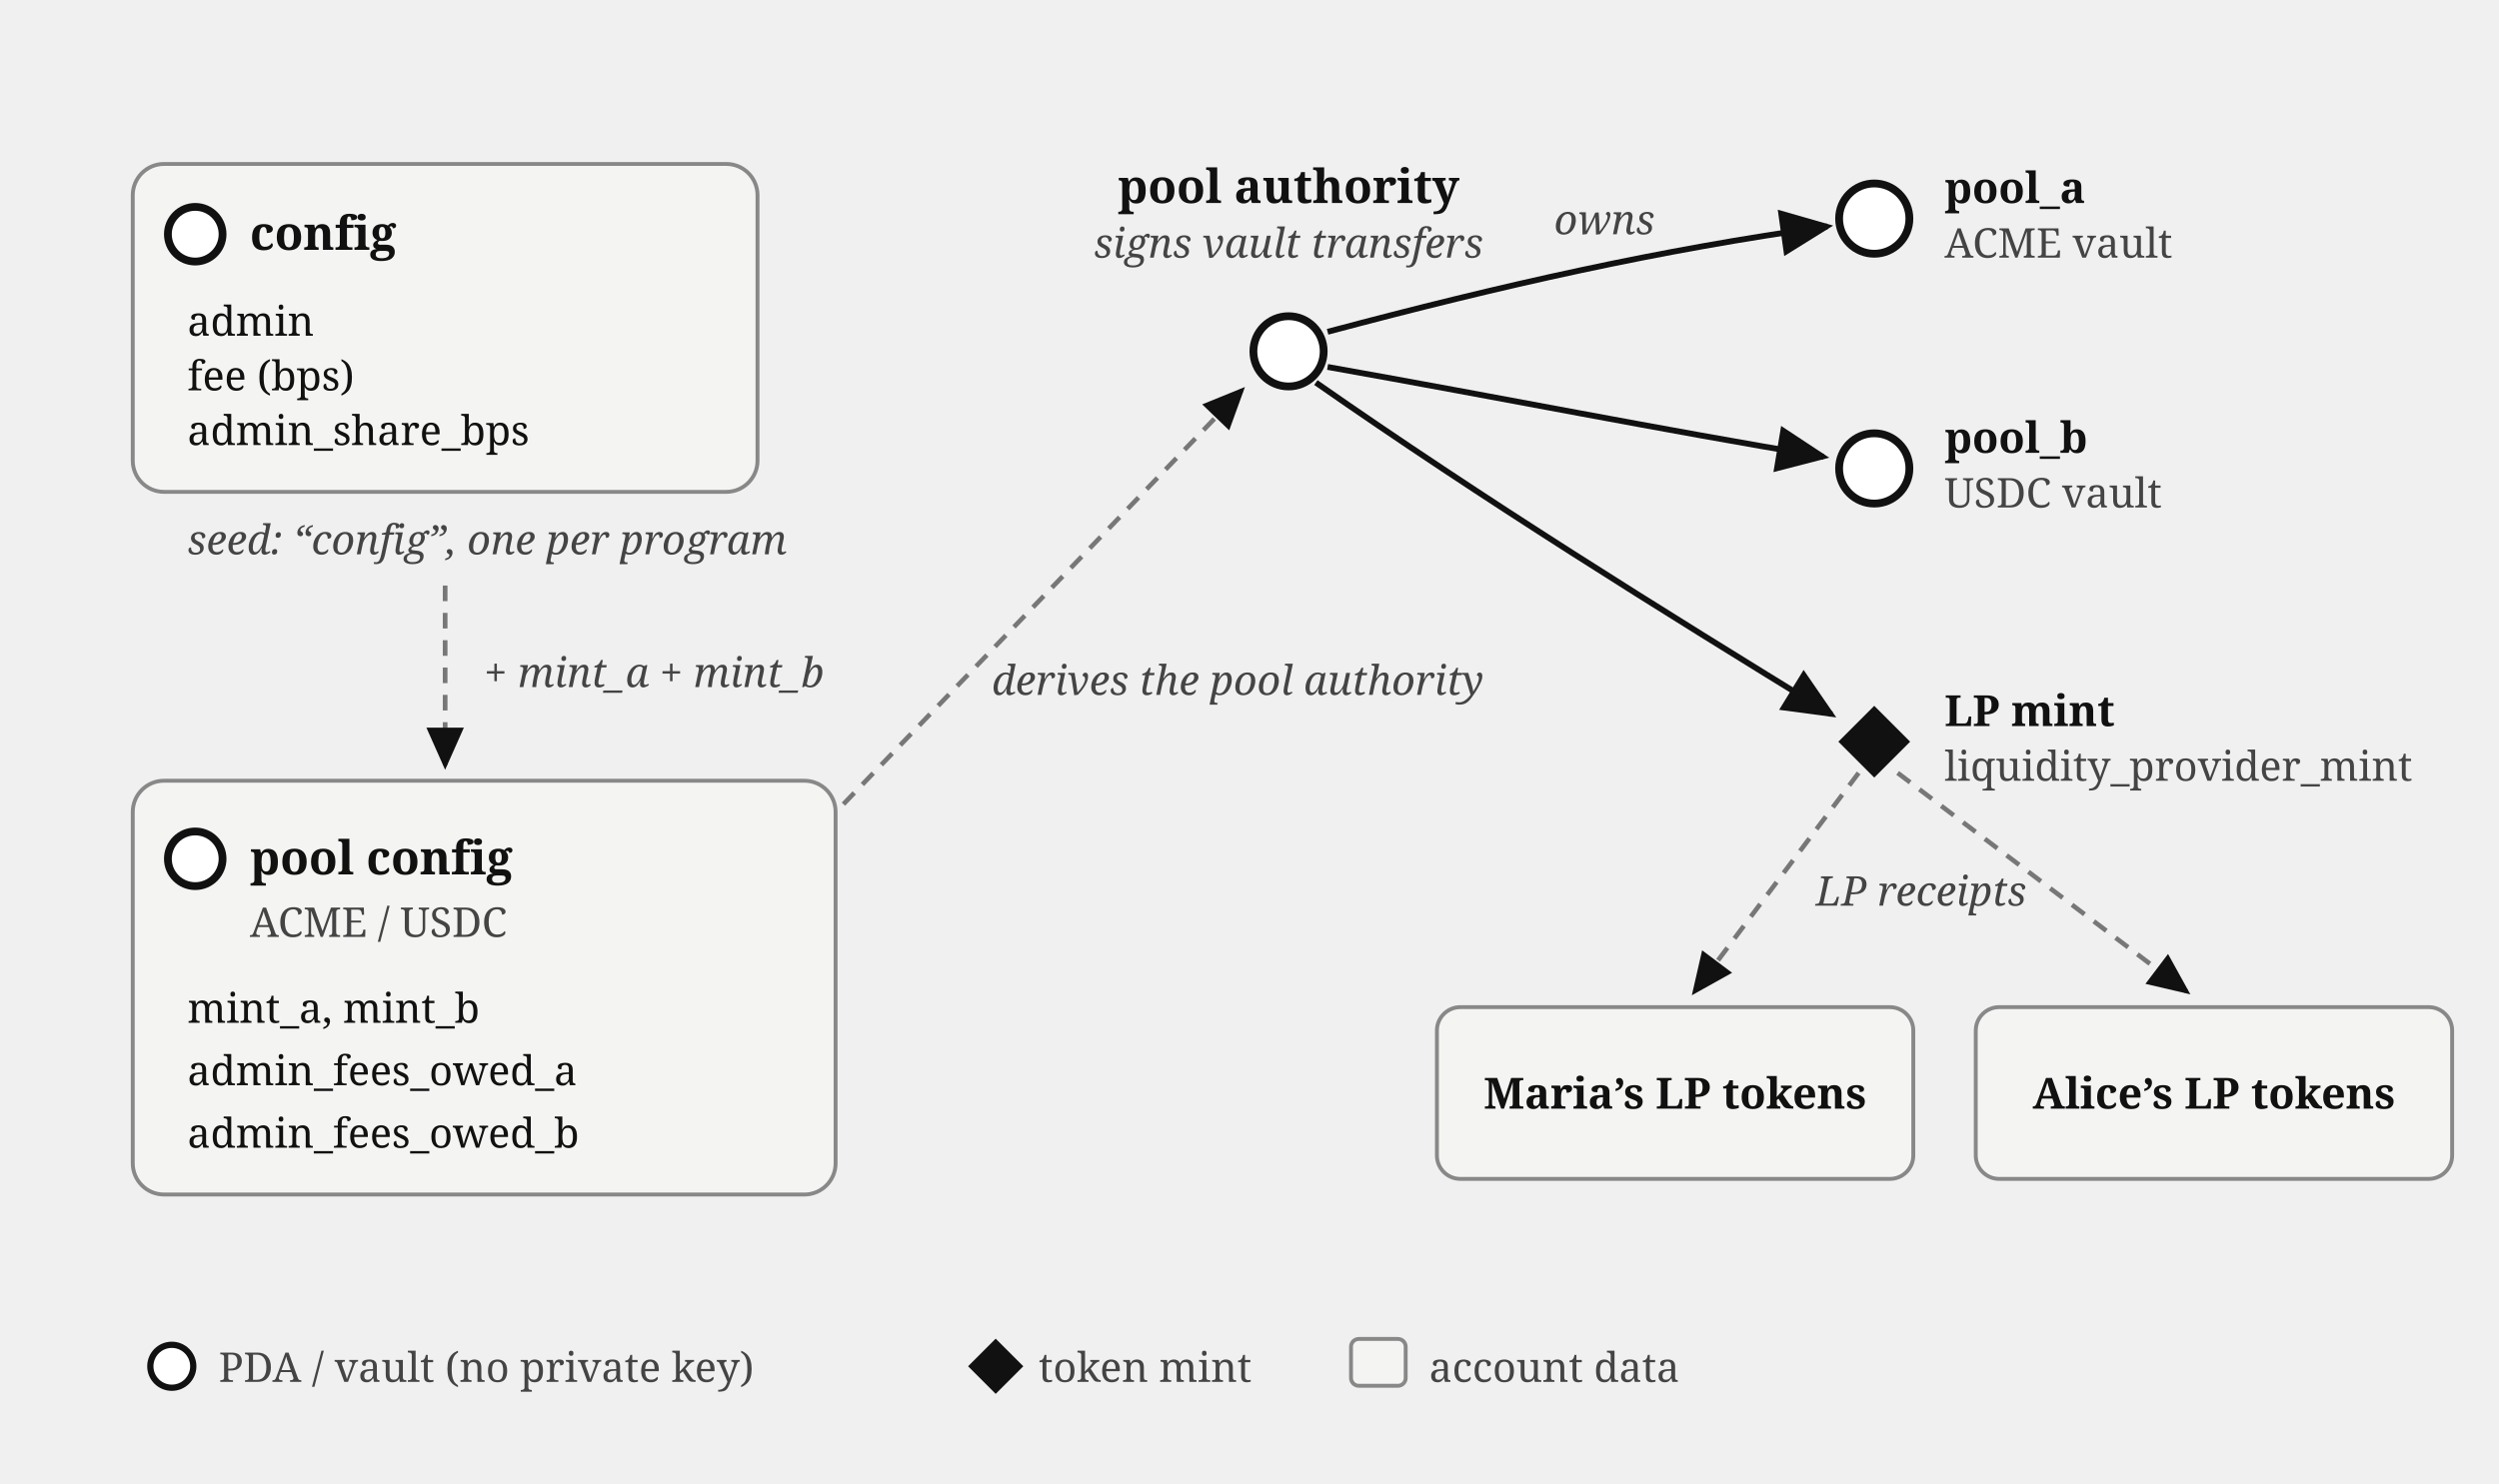
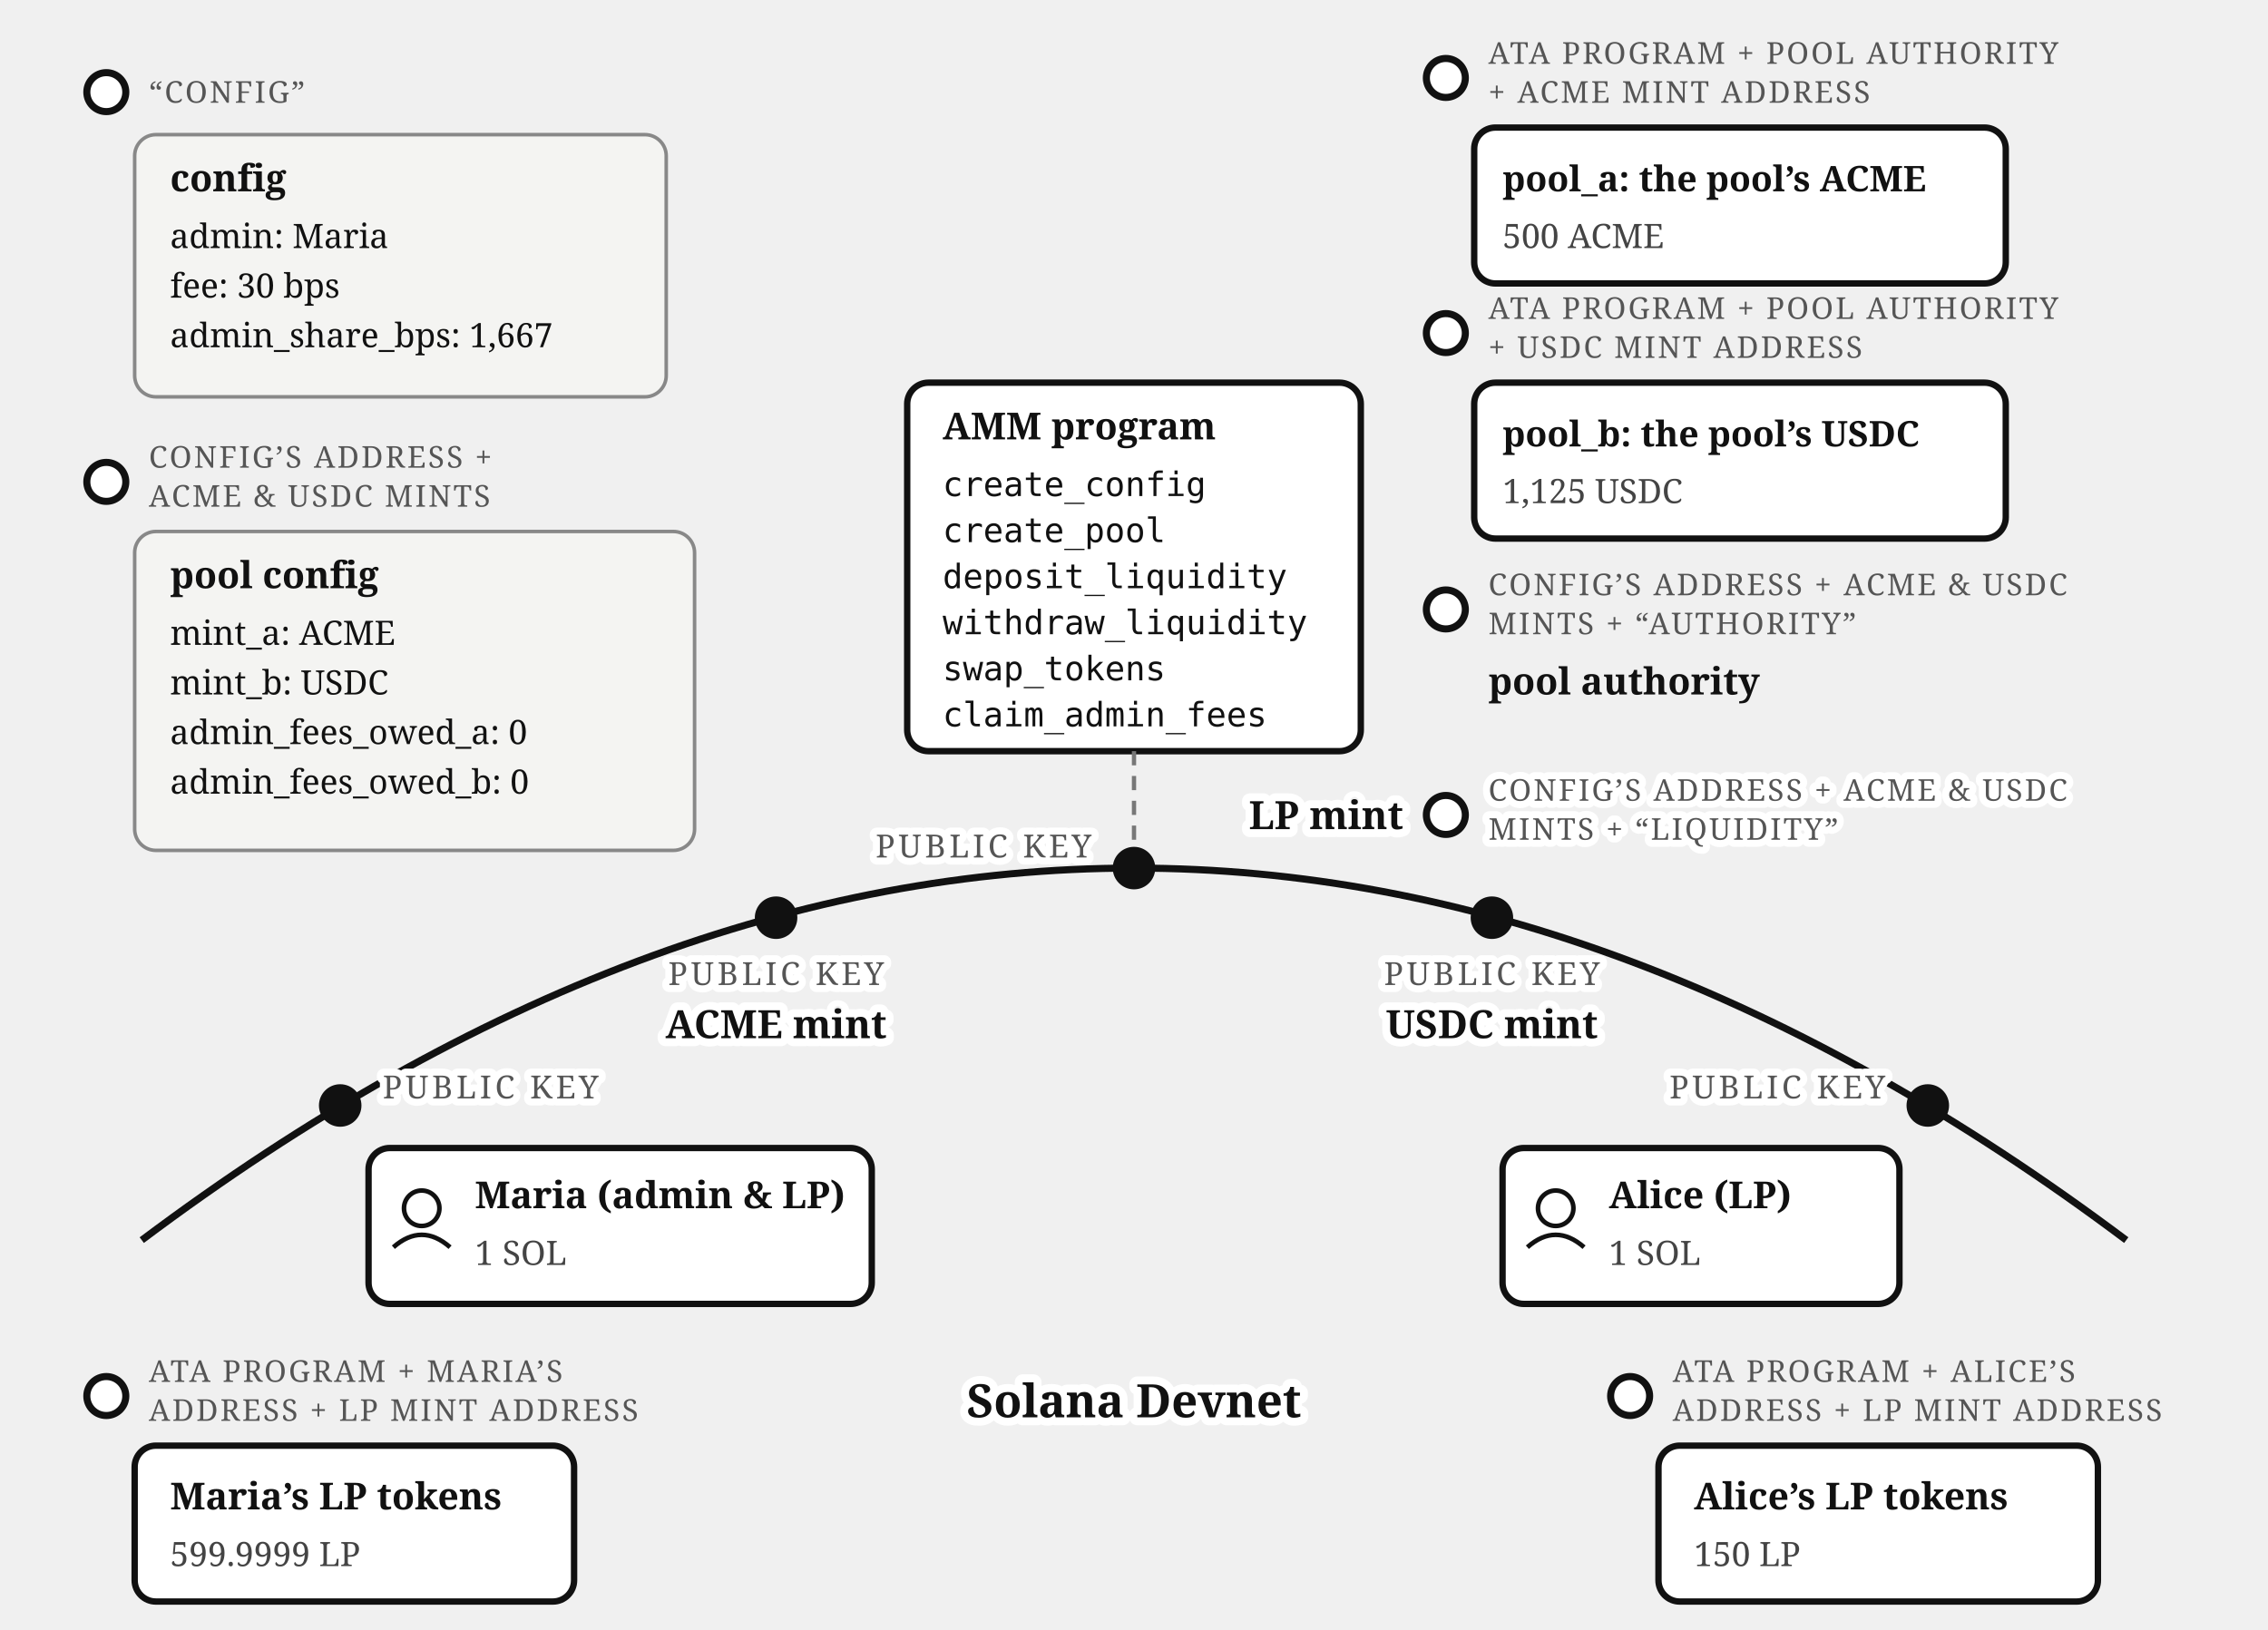
- <svg xmlns="http://www.w3.org/2000/svg" viewBox="0 0 640 380" font-family="Georgia, serif" fill="#111">
-   <defs>
-     <marker id="amm-account-map-arr" markerWidth="9" markerHeight="8" refX="8" refY="4" orient="auto">
-       <path d="M0,0 L9,4 L0,8 z" fill="#111" />
-     </marker>
-   </defs>
-   <rect x="34" y="42" width="160" height="84" rx="8" fill="#f4f4f2" stroke="#888" stroke-width="1" />
-   <circle cx="50" cy="60" r="7" fill="#fff" stroke="#111" stroke-width="2" />
-   <text x="64" y="64" font-size="12" font-weight="bold">config</text>
-   <text x="48" y="86" font-size="10.5">admin</text>
-   <text x="48" y="100" font-size="10.5">fee (bps)</text>
-   <text x="48" y="114" font-size="10.5">admin_share_bps</text>
-   <text x="48" y="142" font-size="10.5" font-style="italic" fill="#444">seed: “config”, one per program</text>
-   <line x1="114" y1="150" x2="114" y2="196" stroke="#777" stroke-width="1.2" stroke-dasharray="4 3" marker-end="url(#amm-account-map-arr)" />
-   <text x="124" y="176" font-size="10.5" font-style="italic" fill="#444">+ mint_a + mint_b</text>
-   <rect x="34" y="200" width="180" height="106" rx="8" fill="#f4f4f2" stroke="#888" stroke-width="1" />
-   <circle cx="50" cy="220" r="7" fill="#fff" stroke="#111" stroke-width="2" />
-   <text x="64" y="224" font-size="12" font-weight="bold">pool config</text>
-   <text x="64" y="240" font-size="10.5" fill="#444">ACME / USDC</text>
-   <text x="48" y="262" font-size="10.5">mint_a, mint_b</text>
-   <text x="48" y="278" font-size="10.5">admin_fees_owed_a</text>
-   <text x="48" y="294" font-size="10.5">admin_fees_owed_b</text>
-   <line x1="216" y1="206" x2="318" y2="100" stroke="#777" stroke-width="1.2" stroke-dasharray="4 3" marker-end="url(#amm-account-map-arr)" />
-   <text x="254" y="178" font-size="10.5" font-style="italic" fill="#444">derives the pool authority</text>
-   <text x="330" y="52" font-size="12" font-weight="bold" text-anchor="middle">pool authority</text>
-   <text x="330" y="66" font-size="10.5" font-style="italic" fill="#444" text-anchor="middle">signs vault transfers</text>
-   <circle cx="330" cy="90" r="9" fill="#fff" stroke="#111" stroke-width="2" />
-   <path d="M 340,85 C 385,73 425,64 468,58" fill="none" stroke="#111" stroke-width="1.5" marker-end="url(#amm-account-map-arr)" />
-   <path d="M 340,94 C 385,102 425,110 467,117" fill="none" stroke="#111" stroke-width="1.5" marker-end="url(#amm-account-map-arr)" />
-   <path d="M 337,98 C 380,128 425,156 469,183" fill="none" stroke="#111" stroke-width="1.5" marker-end="url(#amm-account-map-arr)" />
-   <text x="398" y="60" font-size="10.5" font-style="italic" fill="#444">owns</text>
-   <circle cx="480" cy="56" r="9" fill="#fff" stroke="#111" stroke-width="2" />
-   <text x="498" y="52" font-size="11" font-weight="bold">pool_a</text>
-   <text x="498" y="66" font-size="10.5" fill="#444">ACME vault</text>
-   <circle cx="480" cy="120" r="9" fill="#fff" stroke="#111" stroke-width="2" />
-   <text x="498" y="116" font-size="11" font-weight="bold">pool_b</text>
-   <text x="498" y="130" font-size="10.5" fill="#444">USDC vault</text>
-   <rect x="473.5" y="183.5" width="13" height="13" fill="#111" transform="rotate(45 480 190)" />
-   <text x="498" y="186" font-size="11" font-weight="bold">LP mint</text>
-   <text x="498" y="200" font-size="10.5" fill="#444">liquidity_provider_mint</text>
-   <path d="M 476,198 L 434,254" fill="none" stroke="#777" stroke-width="1.2" stroke-dasharray="4 3" marker-end="url(#amm-account-map-arr)" />
-   <path d="M 486,198 L 560,254" fill="none" stroke="#777" stroke-width="1.2" stroke-dasharray="4 3" marker-end="url(#amm-account-map-arr)" />
-   <text x="492" y="232" font-size="10.5" font-style="italic" fill="#444" text-anchor="middle">LP receipts</text>
-   <rect x="368" y="258" width="122" height="44" rx="6" fill="#f4f4f2" stroke="#888" stroke-width="1" />
-   <text x="429" y="284" font-size="11" font-weight="bold" text-anchor="middle">Maria’s LP tokens</text>
-   <rect x="506" y="258" width="122" height="44" rx="6" fill="#f4f4f2" stroke="#888" stroke-width="1" />
-   <text x="567" y="284" font-size="11" font-weight="bold" text-anchor="middle">Alice’s LP tokens</text>
-   <circle cx="44" cy="350" r="5.5" fill="#fff" stroke="#111" stroke-width="1.6" />
-   <text x="56" y="354" font-size="10.5" fill="#444">PDA / vault (no private key)</text>
-   <rect x="250" y="345" width="10" height="10" fill="#111" transform="rotate(45 255 350)" />
-   <text x="266" y="354" font-size="10.5" fill="#444">token mint</text>
-   <rect x="346" y="343" width="14" height="12" rx="2" fill="#f4f4f2" stroke="#888" stroke-width="1" />
-   <text x="366" y="354" font-size="10.5" fill="#444">account data</text>
+ <svg xmlns="http://www.w3.org/2000/svg" viewBox="0 0 640 460" font-family="Georgia, serif" fill="#111">
+   <path d="M 40,350 Q 320,140 600,350" fill="none" stroke="#111" stroke-width="2" />
+   <text stroke="#fff" stroke-width="4.5" paint-order="stroke" stroke-linejoin="round" x="320" y="400" font-size="13" font-weight="bold" text-anchor="middle">Solana Devnet</text>
+   <circle cx="96" cy="312" r="6" fill="#111" />
+   <text stroke="#fff" stroke-width="4" paint-order="stroke" stroke-linejoin="round" x="108" y="310" font-size="9" letter-spacing="1" fill="#555">PUBLIC KEY</text>
+   <rect x="104" y="324" width="142" height="44" rx="6" fill="#fff" stroke="#111" stroke-width="1.8" />
+   <circle cx="119" cy="341" r="5" fill="none" stroke="#111" stroke-width="1.3" />
+   <path d="M 111,352 Q 119,345 127,352" fill="none" stroke="#111" stroke-width="1.3" />
+   <text x="134" y="341" font-size="10.5" font-weight="bold">Maria (admin &amp; LP)</text>
+   <text x="134" y="357" font-size="9.5" fill="#444">1 SOL</text>
+   <circle cx="544" cy="312" r="6" fill="#111" />
+   <text stroke="#fff" stroke-width="4" paint-order="stroke" stroke-linejoin="round" x="532" y="310" font-size="9" letter-spacing="1" fill="#555" text-anchor="end">PUBLIC KEY</text>
+   <rect x="424" y="324" width="112" height="44" rx="6" fill="#fff" stroke="#111" stroke-width="1.8" />
+   <circle cx="439" cy="341" r="5" fill="none" stroke="#111" stroke-width="1.3" />
+   <path d="M 431,352 Q 439,345 447,352" fill="none" stroke="#111" stroke-width="1.3" />
+   <text x="454" y="341" font-size="10.5" font-weight="bold">Alice (LP)</text>
+   <text x="454" y="357" font-size="9.5" fill="#444">1 SOL</text>
+   <circle cx="219" cy="259" r="6" fill="#111" />
+   <text stroke="#fff" stroke-width="4" paint-order="stroke" stroke-linejoin="round" x="219" y="278" font-size="9" letter-spacing="1" fill="#555" text-anchor="middle">PUBLIC KEY</text>
+   <text stroke="#fff" stroke-width="4.5" paint-order="stroke" stroke-linejoin="round" x="219" y="293" font-size="11" font-weight="bold" text-anchor="middle">ACME mint</text>
+   <circle cx="421" cy="259" r="6" fill="#111" />
+   <text stroke="#fff" stroke-width="4" paint-order="stroke" stroke-linejoin="round" x="421" y="278" font-size="9" letter-spacing="1" fill="#555" text-anchor="middle">PUBLIC KEY</text>
+   <text stroke="#fff" stroke-width="4.5" paint-order="stroke" stroke-linejoin="round" x="421" y="293" font-size="11" font-weight="bold" text-anchor="middle">USDC mint</text>
+   <circle cx="320" cy="245" r="6" fill="#111" />
+   <text stroke="#fff" stroke-width="4" paint-order="stroke" stroke-linejoin="round" x="308" y="242" font-size="9" letter-spacing="1" fill="#555" text-anchor="end">PUBLIC KEY</text>
+   <rect x="256" y="108" width="128" height="104" rx="6" fill="#fff" stroke="#111" stroke-width="1.8" />
+   <text x="266" y="124" font-size="10.5" font-weight="bold">AMM program</text>
+   <text x="266" y="140" font-size="9.5" font-family="Menlo, monospace">create_config</text>
+   <text x="266" y="153" font-size="9.5" font-family="Menlo, monospace">create_pool</text>
+   <text x="266" y="166" font-size="9.5" font-family="Menlo, monospace">deposit_liquidity</text>
+   <text x="266" y="179" font-size="9.5" font-family="Menlo, monospace">withdraw_liquidity</text>
+   <text x="266" y="192" font-size="9.5" font-family="Menlo, monospace">swap_tokens</text>
+   <text x="266" y="205" font-size="9.5" font-family="Menlo, monospace">claim_admin_fees</text>
+   <line x1="320" y1="212" x2="320" y2="239" stroke="#777" stroke-width="1.2" stroke-dasharray="4 3" />
+   <circle cx="30" cy="26" r="5.5" fill="#fff" stroke="#111" stroke-width="2" />
+   <text x="42" y="29" font-size="8.5" letter-spacing="0.6" fill="#555">“CONFIG”</text>
+   <rect x="38" y="38" width="150" height="74" rx="6" fill="#f4f4f2" stroke="#888" />
+   <text x="48" y="54" font-size="10.5" font-weight="bold">config</text>
+   <text x="48" y="70" font-size="9.5">admin: Maria</text>
+   <text x="48" y="84" font-size="9.5">fee: 30 bps</text>
+   <text x="48" y="98" font-size="9.5">admin_share_bps: 1,667</text>
+   <circle cx="30" cy="136" r="5.5" fill="#fff" stroke="#111" stroke-width="2" />
+   <text x="42" y="132" font-size="8.5" letter-spacing="0.6" fill="#555">CONFIG’S ADDRESS +</text>
+   <text x="42" y="143" font-size="8.5" letter-spacing="0.6" fill="#555">ACME &amp; USDC MINTS</text>
+   <rect x="38" y="150" width="158" height="90" rx="6" fill="#f4f4f2" stroke="#888" />
+   <text x="48" y="166" font-size="10.5" font-weight="bold">pool config</text>
+   <text x="48" y="182" font-size="9.5">mint_a: ACME</text>
+   <text x="48" y="196" font-size="9.5">mint_b: USDC</text>
+   <text x="48" y="210" font-size="9.5">admin_fees_owed_a: 0</text>
+   <text x="48" y="224" font-size="9.5">admin_fees_owed_b: 0</text>
+   <circle cx="408" cy="22" r="5.5" fill="#fff" stroke="#111" stroke-width="2" />
+   <text x="420" y="18" font-size="8.5" letter-spacing="0.6" fill="#555">ATA PROGRAM + POOL AUTHORITY</text>
+   <text x="420" y="29" font-size="8.5" letter-spacing="0.6" fill="#555">+ ACME MINT ADDRESS</text>
+   <rect x="416" y="36" width="150" height="44" rx="6" fill="#fff" stroke="#111" stroke-width="1.8" />
+   <text x="424" y="54" font-size="10" font-weight="bold">pool_a: the pool’s ACME</text>
+   <text x="424" y="70" font-size="9.5" fill="#444">500 ACME</text>
+   <circle cx="408" cy="94" r="5.5" fill="#fff" stroke="#111" stroke-width="2" />
+   <text x="420" y="90" font-size="8.5" letter-spacing="0.6" fill="#555">ATA PROGRAM + POOL AUTHORITY</text>
+   <text x="420" y="101" font-size="8.5" letter-spacing="0.6" fill="#555">+ USDC MINT ADDRESS</text>
+   <rect x="416" y="108" width="150" height="44" rx="6" fill="#fff" stroke="#111" stroke-width="1.8" />
+   <text x="424" y="126" font-size="10" font-weight="bold">pool_b: the pool’s USDC</text>
+   <text x="424" y="142" font-size="9.5" fill="#444">1,125 USDC</text>
+   <circle cx="408" cy="172" r="5.5" fill="#fff" stroke="#111" stroke-width="2" />
+   <text x="420" y="168" font-size="8.5" letter-spacing="0.6" fill="#555">CONFIG’S ADDRESS + ACME &amp; USDC</text>
+   <text x="420" y="179" font-size="8.5" letter-spacing="0.6" fill="#555">MINTS + “AUTHORITY”</text>
+   <text x="420" y="196" font-size="10.5" font-weight="bold">pool authority</text>
+   <circle cx="408" cy="230" r="5.5" fill="#fff" stroke="#111" stroke-width="2" />
+   <text stroke="#fff" stroke-width="4.5" paint-order="stroke" stroke-linejoin="round" x="396" y="234" font-size="11" font-weight="bold" text-anchor="end">LP mint</text>
+   <text stroke="#fff" stroke-width="4" paint-order="stroke" stroke-linejoin="round" x="420" y="226" font-size="8.5" letter-spacing="0.6" fill="#555">CONFIG’S ADDRESS + ACME &amp; USDC</text>
+   <text stroke="#fff" stroke-width="4" paint-order="stroke" stroke-linejoin="round" x="420" y="237" font-size="8.5" letter-spacing="0.6" fill="#555">MINTS + “LIQUIDITY”</text>
+   <circle cx="30" cy="394" r="5.5" fill="#fff" stroke="#111" stroke-width="2" />
+   <text x="42" y="390" font-size="8.5" letter-spacing="0.6" fill="#555">ATA PROGRAM + MARIA’S</text>
+   <text x="42" y="401" font-size="8.5" letter-spacing="0.6" fill="#555">ADDRESS + LP MINT ADDRESS</text>
+   <rect x="38" y="408" width="124" height="44" rx="6" fill="#fff" stroke="#111" stroke-width="1.8" />
+   <text x="48" y="426" font-size="10.5" font-weight="bold">Maria’s LP tokens</text>
+   <text x="48" y="442" font-size="9.5" fill="#444">599.9999 LP</text>
+   <circle cx="460" cy="394" r="5.5" fill="#fff" stroke="#111" stroke-width="2" />
+   <text x="472" y="390" font-size="8.5" letter-spacing="0.6" fill="#555">ATA PROGRAM + ALICE’S</text>
+   <text x="472" y="401" font-size="8.5" letter-spacing="0.6" fill="#555">ADDRESS + LP MINT ADDRESS</text>
+   <rect x="468" y="408" width="124" height="44" rx="6" fill="#fff" stroke="#111" stroke-width="1.8" />
+   <text x="478" y="426" font-size="10.5" font-weight="bold">Alice’s LP tokens</text>
+   <text x="478" y="442" font-size="9.5" fill="#444">150 LP</text>
</svg>
